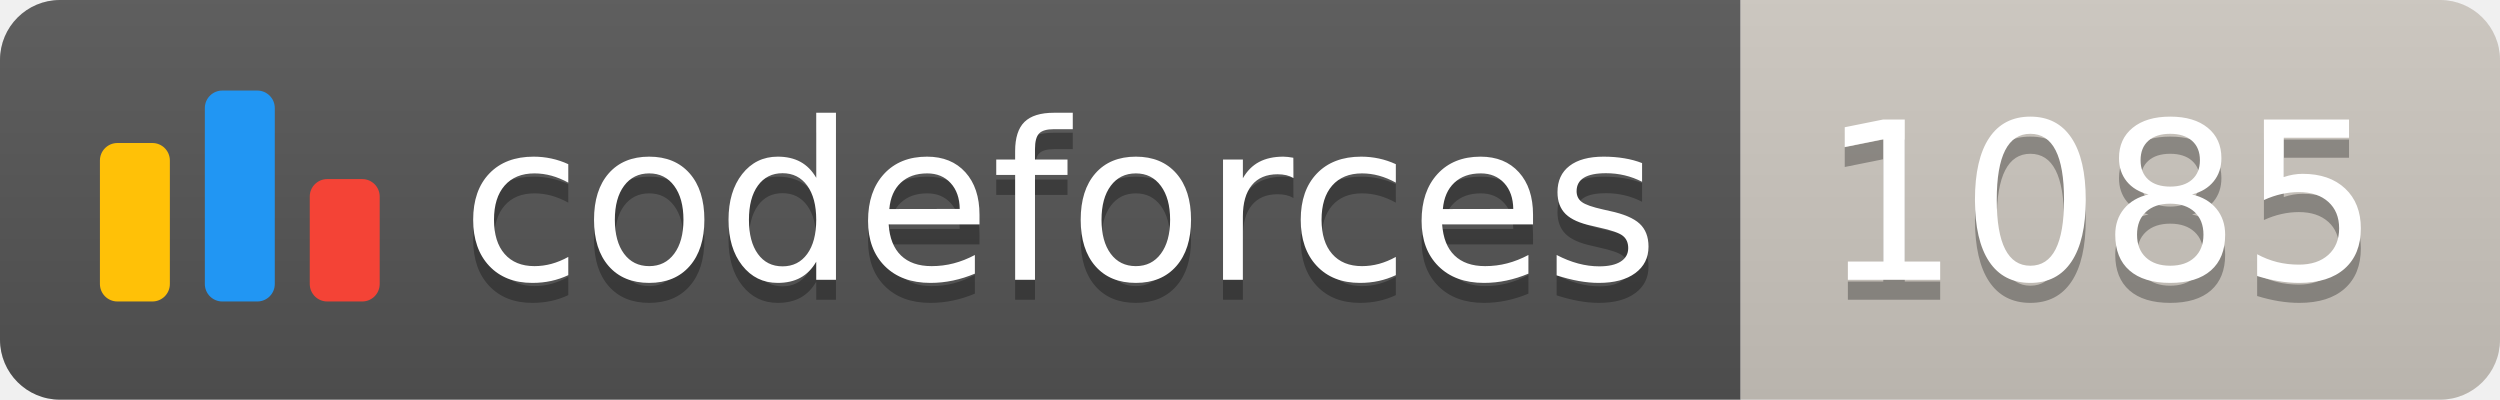
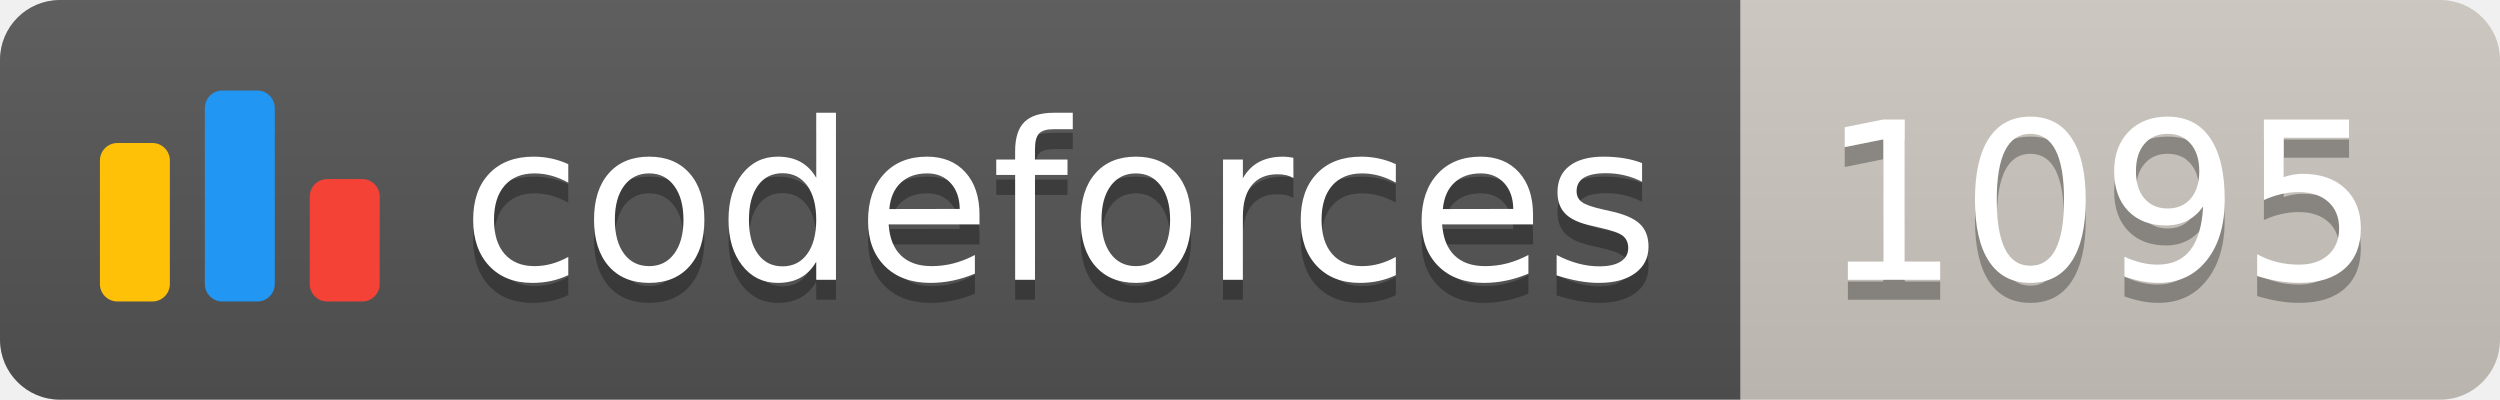
<svg xmlns="http://www.w3.org/2000/svg" width="125.1" height="20">
  <linearGradient id="smooth" x2="0" y2="100%">
    <stop offset="0" stop-color="#bbb" stop-opacity=".1" />
    <stop offset="1" stop-opacity=".1" />
  </linearGradient>
  <clipPath id="round">
    <rect width="125.1" height="20" rx="3" fill="#fff" />
  </clipPath>
  <g clip-path="url(#round)">
    <rect width="87.1" height="20" fill="#555" />
    <rect x="87.1" width="38.0" height="20" fill="#cec8c1" />
    <rect width="125.1" height="20" fill="url(#smooth)" />
  </g>
  <g fill="#fff" text-anchor="middle" font-family="DejaVu Sans,Verdana,Geneva,sans-serif" font-size="110">
    <svg x="5" y="3" class="logo" width="14" height="14" viewBox="0 0 32 25" fill="none">
      <rect y="6" width="8" height="18.125" rx="2" fill="#FFC107" />
      <rect x="24" y="10.125" width="8" height="14" rx="2" fill="#F44336" />
      <rect x="12" width="8" height="24.125" rx="2" fill="#2196F3" />
    </svg>
    <text x="530.5" y="150" fill="#010101" fill-opacity=".3" transform="scale(0.1)" textLength="601.0" lengthAdjust="spacing">codeforces
        </text>
    <text x="530.5" y="140" transform="scale(0.1)" textLength="601.0" lengthAdjust="spacing">codeforces</text>
-     <text x="1051.0" y="150" fill="#010101" fill-opacity=".3" transform="scale(0.1)" textLength="280.0" lengthAdjust="spacing">1085
+     <text x="1051.0" y="150" fill="#010101" fill-opacity=".3" transform="scale(0.1)" textLength="280.0" lengthAdjust="spacing">1095
        </text>
-     <text x="1051.0" y="140" transform="scale(0.1)" textLength="280.0" lengthAdjust="spacing">1085</text>
+     <text x="1051.0" y="140" transform="scale(0.1)" textLength="280.0" lengthAdjust="spacing">1095</text>
  </g>
</svg>
